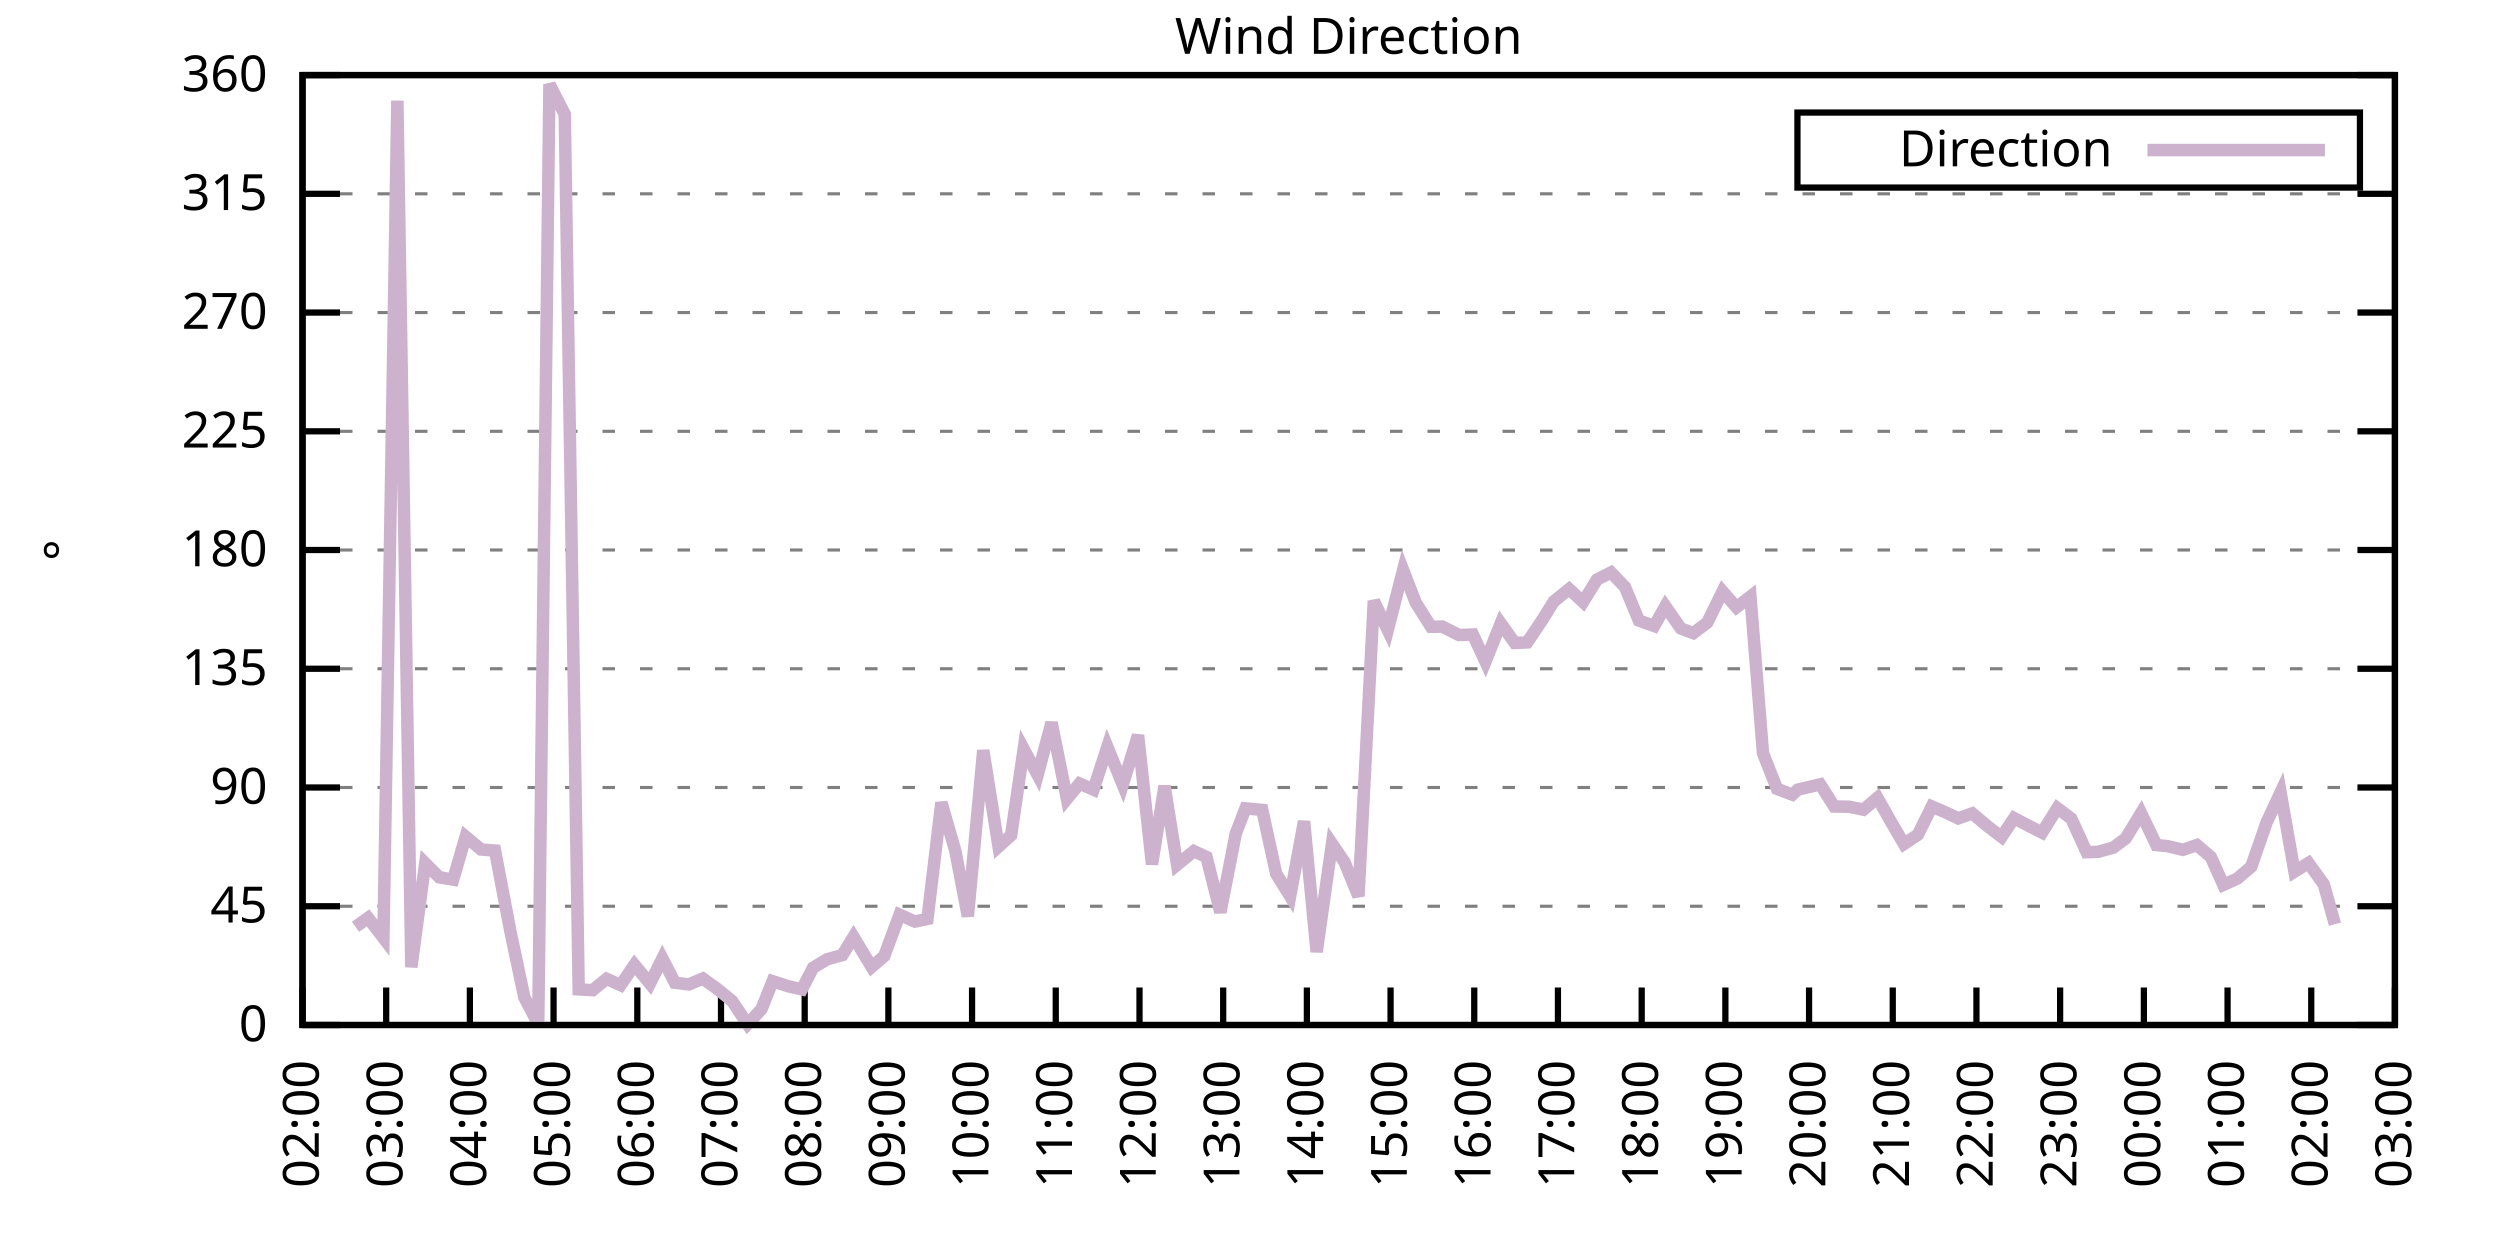
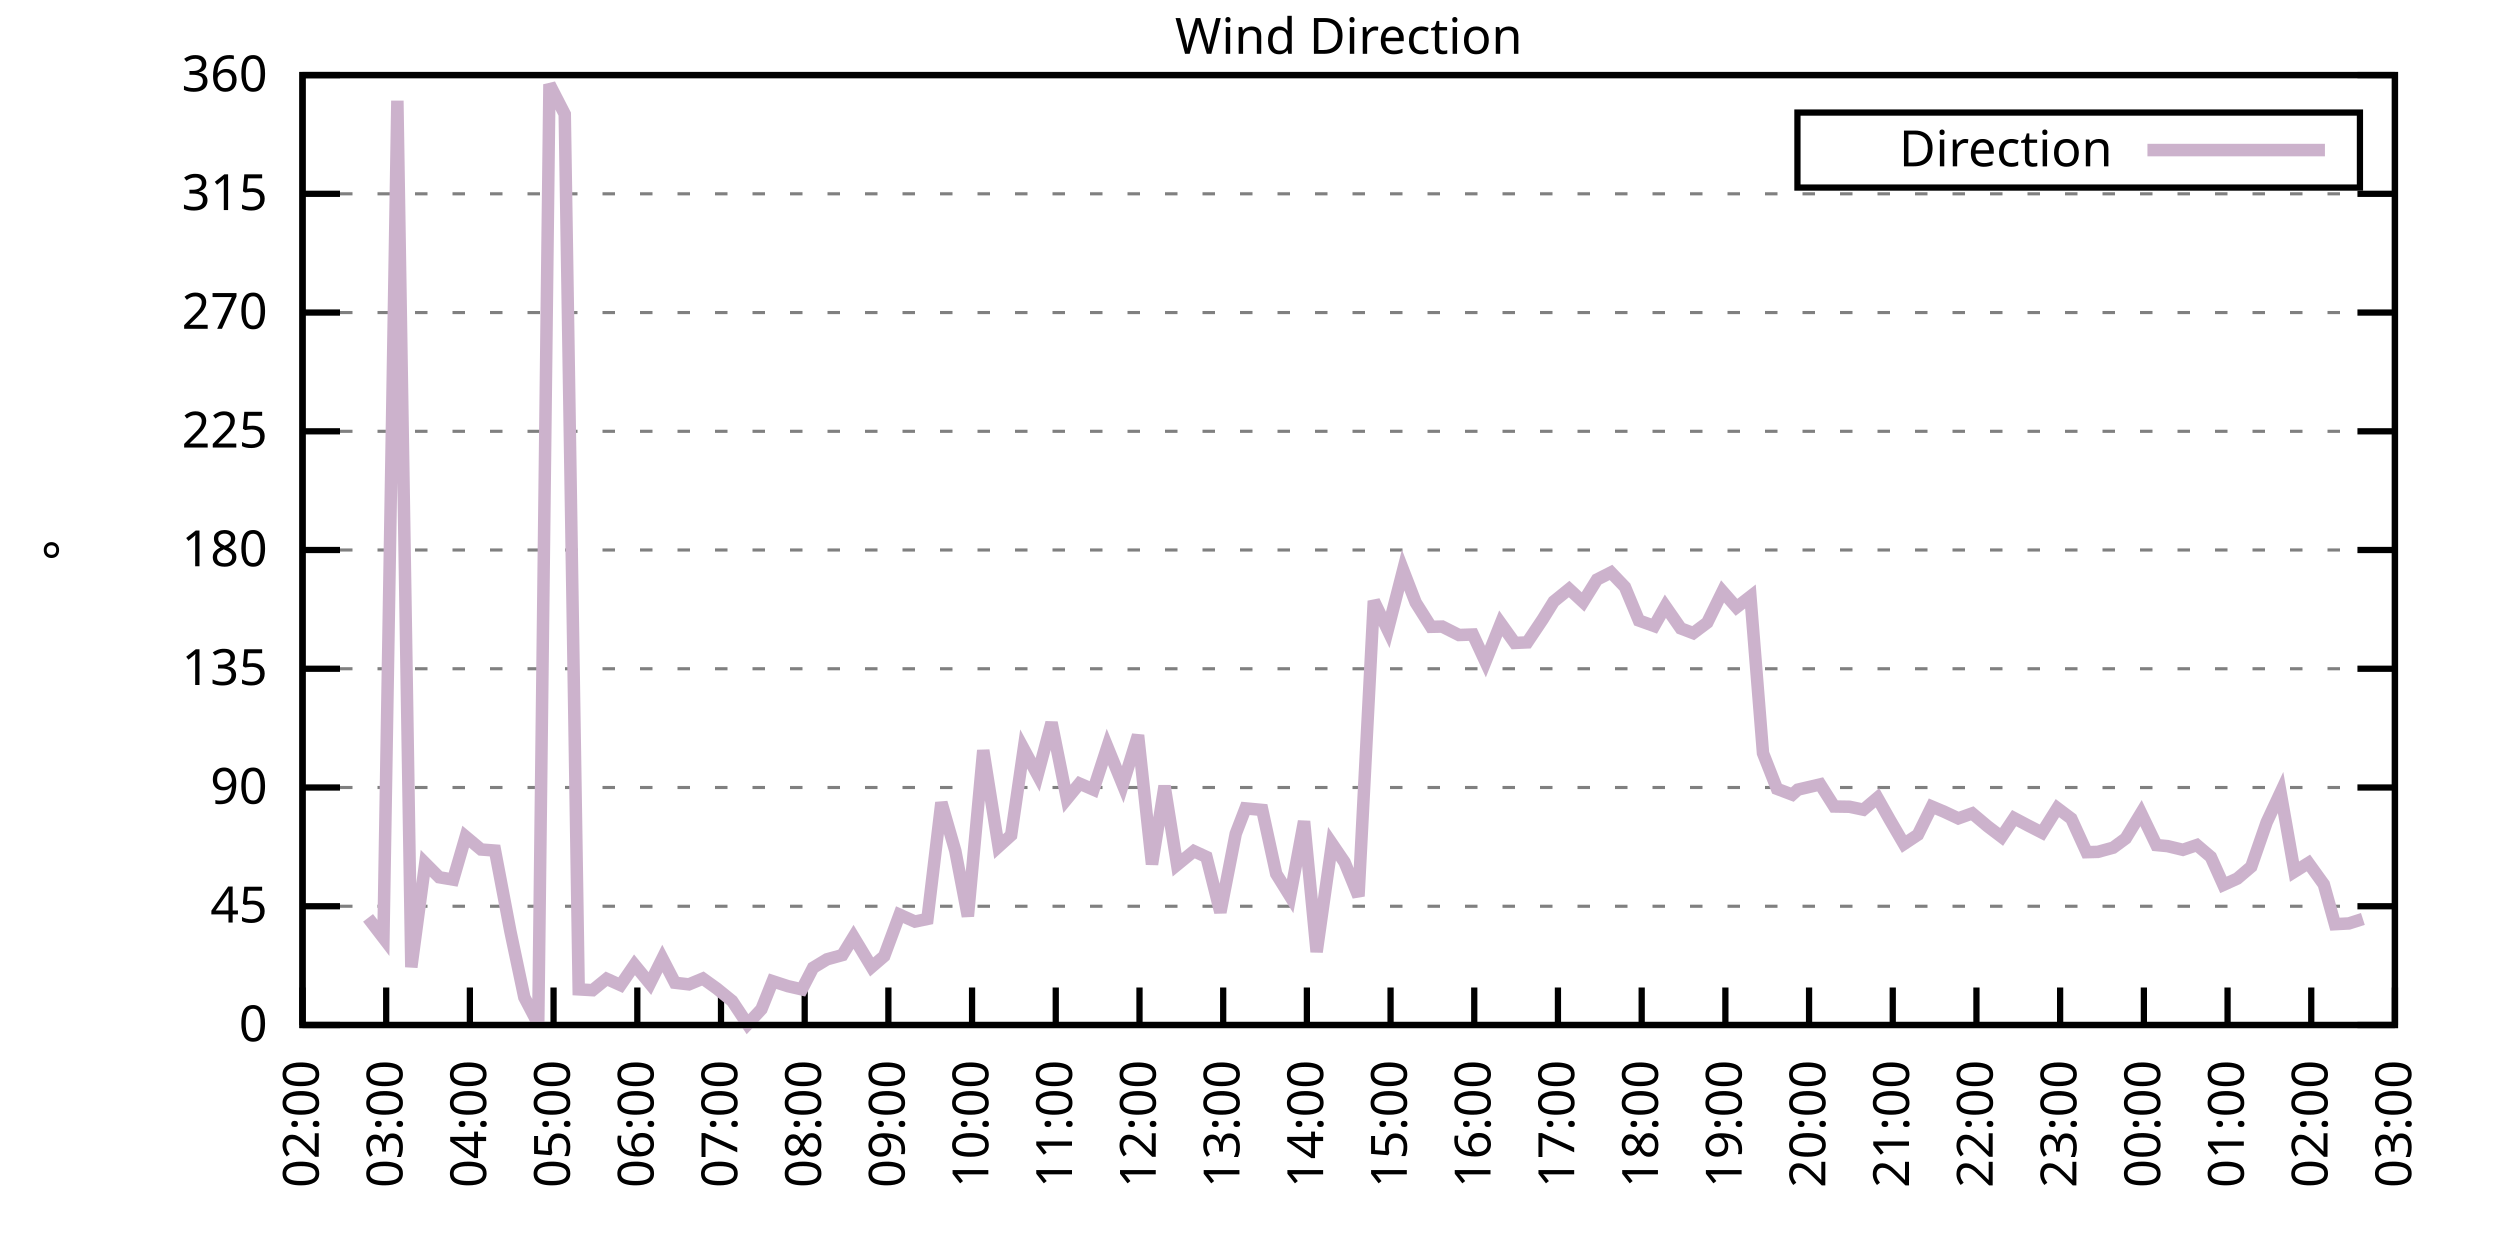
<svg xmlns="http://www.w3.org/2000/svg" xmlns:xlink="http://www.w3.org/1999/xlink" width="400" height="200" viewBox="0 0 400 200">
  <g id="gnuplot_canvas">
    <rect x="0" y="0" width="400" height="200" fill="none" />
    <defs>
      <circle id="gpDot" r="0.5" stroke-width="0.5" stroke="currentColor" />
      <path id="gpPt0" stroke-width="0.333" stroke="currentColor" d="M-1,0 h2 M0,-1 v2" />
      <path id="gpPt1" stroke-width="0.333" stroke="currentColor" d="M-1,-1 L1,1 M1,-1 L-1,1" />
      <path id="gpPt2" stroke-width="0.333" stroke="currentColor" d="M-1,0 L1,0 M0,-1 L0,1 M-1,-1 L1,1 M-1,1 L1,-1" />
      <rect id="gpPt3" stroke-width="0.333" stroke="currentColor" x="-1" y="-1" width="2" height="2" />
      <rect id="gpPt4" stroke-width="0.333" stroke="currentColor" fill="currentColor" x="-1" y="-1" width="2" height="2" />
      <circle id="gpPt5" stroke-width="0.333" stroke="currentColor" cx="0" cy="0" r="1" />
      <use xlink:href="#gpPt5" id="gpPt6" fill="currentColor" stroke="none" />
      <path id="gpPt7" stroke-width="0.333" stroke="currentColor" d="M0,-1.33 L-1.33,0.67 L1.33,0.67 z" />
      <use xlink:href="#gpPt7" id="gpPt8" fill="currentColor" stroke="none" />
      <use xlink:href="#gpPt7" id="gpPt9" stroke="currentColor" transform="rotate(180)" />
      <use xlink:href="#gpPt9" id="gpPt10" fill="currentColor" stroke="none" />
      <use xlink:href="#gpPt3" id="gpPt11" stroke="currentColor" transform="rotate(45)" />
      <use xlink:href="#gpPt11" id="gpPt12" fill="currentColor" stroke="none" />
      <path id="gpPt13" stroke-width="0.333" stroke="currentColor" d="M0,1.330 L1.265,0.411 L0.782,-1.067 L-0.782,-1.076 L-1.265,0.411 z" />
      <use xlink:href="#gpPt13" id="gpPt14" fill="currentColor" stroke="none" />
      <filter id="textbox" filterUnits="objectBoundingBox" x="0" y="0" height="1" width="1">
        <feFlood flood-color="white" flood-opacity="1" result="bgnd" />
        <feComposite in="SourceGraphic" in2="bgnd" operator="atop" />
      </filter>
      <filter id="greybox" filterUnits="objectBoundingBox" x="0" y="0" height="1" width="1">
        <feFlood flood-color="lightgrey" flood-opacity="1" result="grey" />
        <feComposite in="SourceGraphic" in2="grey" operator="atop" />
      </filter>
    </defs>
    <g fill="none" color="white" stroke="currentColor" stroke-width="1.00" stroke-linecap="butt" stroke-linejoin="miter">
</g>
    <g fill="none" color="black" stroke="currentColor" stroke-width="1.00" stroke-linecap="butt" stroke-linejoin="miter">
      <g stroke="none" shape-rendering="crispEdges">
        <polygon fill="rgb(255, 255, 255)" points="48.40,164.00 383.18,164.00 383.18,12.02 48.40,12.02 " />
      </g>
    </g>
    <g fill="none" color="black" stroke="currentColor" stroke-width="1.00" stroke-linecap="butt" stroke-linejoin="miter">
</g>
    <g fill="none" color="black" stroke="black" stroke-width="0.50" stroke-linecap="butt" stroke-linejoin="miter">
</g>
    <g fill="none" color="gray" stroke="currentColor" stroke-width="0.50" stroke-linecap="butt" stroke-linejoin="miter">
      <path stroke="gray" stroke-dasharray="2,4" class="gridline" d="M48.40,164.00 L383.19,164.00  " />
    </g>
    <g fill="none" color="gray" stroke="gray" stroke-width="1.00" stroke-linecap="butt" stroke-linejoin="miter">
</g>
    <g fill="none" color="black" stroke="currentColor" stroke-width="1.00" stroke-linecap="butt" stroke-linejoin="miter">
      <path stroke="black" d="M48.40,164.00 L54.40,164.00 M383.19,164.00 L377.19,164.00  " />
      <g transform="translate(42.80,166.60)" stroke="none" fill="black" font-family="Sans" font-size="8.00" text-anchor="end">
        <text>
          <tspan font-family="Sans"> 0</tspan>
        </text>
      </g>
    </g>
    <g fill="none" color="black" stroke="currentColor" stroke-width="1.00" stroke-linecap="butt" stroke-linejoin="miter">
</g>
    <g fill="none" color="black" stroke="black" stroke-width="0.50" stroke-linecap="butt" stroke-linejoin="miter">
</g>
    <g fill="none" color="gray" stroke="currentColor" stroke-width="0.50" stroke-linecap="butt" stroke-linejoin="miter">
      <path stroke="gray" stroke-dasharray="2,4" class="gridline" d="M48.40,145.00 L383.19,145.00  " />
    </g>
    <g fill="none" color="gray" stroke="gray" stroke-width="1.00" stroke-linecap="butt" stroke-linejoin="miter">
</g>
    <g fill="none" color="black" stroke="currentColor" stroke-width="1.00" stroke-linecap="butt" stroke-linejoin="miter">
      <path stroke="black" d="M48.40,145.00 L54.40,145.00 M383.19,145.00 L377.19,145.00  " />
      <g transform="translate(42.80,147.60)" stroke="none" fill="black" font-family="Sans" font-size="8.00" text-anchor="end">
        <text>
          <tspan font-family="Sans"> 45</tspan>
        </text>
      </g>
    </g>
    <g fill="none" color="black" stroke="currentColor" stroke-width="1.00" stroke-linecap="butt" stroke-linejoin="miter">
</g>
    <g fill="none" color="black" stroke="black" stroke-width="0.50" stroke-linecap="butt" stroke-linejoin="miter">
</g>
    <g fill="none" color="gray" stroke="currentColor" stroke-width="0.50" stroke-linecap="butt" stroke-linejoin="miter">
      <path stroke="gray" stroke-dasharray="2,4" class="gridline" d="M48.40,126.00 L383.19,126.00  " />
    </g>
    <g fill="none" color="gray" stroke="gray" stroke-width="1.00" stroke-linecap="butt" stroke-linejoin="miter">
</g>
    <g fill="none" color="black" stroke="currentColor" stroke-width="1.00" stroke-linecap="butt" stroke-linejoin="miter">
      <path stroke="black" d="M48.40,126.00 L54.40,126.00 M383.19,126.00 L377.19,126.00  " />
      <g transform="translate(42.80,128.60)" stroke="none" fill="black" font-family="Sans" font-size="8.00" text-anchor="end">
        <text>
          <tspan font-family="Sans"> 90</tspan>
        </text>
      </g>
    </g>
    <g fill="none" color="black" stroke="currentColor" stroke-width="1.00" stroke-linecap="butt" stroke-linejoin="miter">
</g>
    <g fill="none" color="black" stroke="black" stroke-width="0.50" stroke-linecap="butt" stroke-linejoin="miter">
</g>
    <g fill="none" color="gray" stroke="currentColor" stroke-width="0.50" stroke-linecap="butt" stroke-linejoin="miter">
      <path stroke="gray" stroke-dasharray="2,4" class="gridline" d="M48.40,107.00 L383.19,107.00  " />
    </g>
    <g fill="none" color="gray" stroke="gray" stroke-width="1.00" stroke-linecap="butt" stroke-linejoin="miter">
</g>
    <g fill="none" color="black" stroke="currentColor" stroke-width="1.00" stroke-linecap="butt" stroke-linejoin="miter">
      <path stroke="black" d="M48.40,107.00 L54.40,107.00 M383.19,107.00 L377.19,107.00  " />
      <g transform="translate(42.80,109.60)" stroke="none" fill="black" font-family="Sans" font-size="8.00" text-anchor="end">
        <text>
          <tspan font-family="Sans"> 135</tspan>
        </text>
      </g>
    </g>
    <g fill="none" color="black" stroke="currentColor" stroke-width="1.00" stroke-linecap="butt" stroke-linejoin="miter">
</g>
    <g fill="none" color="black" stroke="black" stroke-width="0.50" stroke-linecap="butt" stroke-linejoin="miter">
</g>
    <g fill="none" color="gray" stroke="currentColor" stroke-width="0.50" stroke-linecap="butt" stroke-linejoin="miter">
      <path stroke="gray" stroke-dasharray="2,4" class="gridline" d="M48.40,88.00 L383.19,88.00  " />
    </g>
    <g fill="none" color="gray" stroke="gray" stroke-width="1.00" stroke-linecap="butt" stroke-linejoin="miter">
</g>
    <g fill="none" color="black" stroke="currentColor" stroke-width="1.00" stroke-linecap="butt" stroke-linejoin="miter">
      <path stroke="black" d="M48.40,88.00 L54.40,88.00 M383.19,88.00 L377.19,88.00  " />
      <g transform="translate(42.80,90.60)" stroke="none" fill="black" font-family="Sans" font-size="8.00" text-anchor="end">
        <text>
          <tspan font-family="Sans"> 180</tspan>
        </text>
      </g>
    </g>
    <g fill="none" color="black" stroke="currentColor" stroke-width="1.00" stroke-linecap="butt" stroke-linejoin="miter">
</g>
    <g fill="none" color="black" stroke="black" stroke-width="0.50" stroke-linecap="butt" stroke-linejoin="miter">
</g>
    <g fill="none" color="gray" stroke="currentColor" stroke-width="0.50" stroke-linecap="butt" stroke-linejoin="miter">
      <path stroke="gray" stroke-dasharray="2,4" class="gridline" d="M48.40,69.01 L383.19,69.01  " />
    </g>
    <g fill="none" color="gray" stroke="gray" stroke-width="1.00" stroke-linecap="butt" stroke-linejoin="miter">
</g>
    <g fill="none" color="black" stroke="currentColor" stroke-width="1.00" stroke-linecap="butt" stroke-linejoin="miter">
      <path stroke="black" d="M48.40,69.01 L54.40,69.01 M383.19,69.01 L377.19,69.01  " />
      <g transform="translate(42.80,71.61)" stroke="none" fill="black" font-family="Sans" font-size="8.00" text-anchor="end">
        <text>
          <tspan font-family="Sans"> 225</tspan>
        </text>
      </g>
    </g>
    <g fill="none" color="black" stroke="currentColor" stroke-width="1.00" stroke-linecap="butt" stroke-linejoin="miter">
</g>
    <g fill="none" color="black" stroke="black" stroke-width="0.50" stroke-linecap="butt" stroke-linejoin="miter">
</g>
    <g fill="none" color="gray" stroke="currentColor" stroke-width="0.50" stroke-linecap="butt" stroke-linejoin="miter">
      <path stroke="gray" stroke-dasharray="2,4" class="gridline" d="M48.40,50.01 L383.19,50.01  " />
    </g>
    <g fill="none" color="gray" stroke="gray" stroke-width="1.00" stroke-linecap="butt" stroke-linejoin="miter">
</g>
    <g fill="none" color="black" stroke="currentColor" stroke-width="1.00" stroke-linecap="butt" stroke-linejoin="miter">
      <path stroke="black" d="M48.40,50.01 L54.40,50.01 M383.19,50.01 L377.19,50.01  " />
      <g transform="translate(42.80,52.61)" stroke="none" fill="black" font-family="Sans" font-size="8.00" text-anchor="end">
        <text>
          <tspan font-family="Sans"> 270</tspan>
        </text>
      </g>
    </g>
    <g fill="none" color="black" stroke="currentColor" stroke-width="1.00" stroke-linecap="butt" stroke-linejoin="miter">
</g>
    <g fill="none" color="black" stroke="black" stroke-width="0.50" stroke-linecap="butt" stroke-linejoin="miter">
</g>
    <g fill="none" color="gray" stroke="currentColor" stroke-width="0.50" stroke-linecap="butt" stroke-linejoin="miter">
      <path stroke="gray" stroke-dasharray="2,4" class="gridline" d="M48.40,31.01 L383.19,31.01  " />
    </g>
    <g fill="none" color="gray" stroke="gray" stroke-width="1.00" stroke-linecap="butt" stroke-linejoin="miter">
</g>
    <g fill="none" color="black" stroke="currentColor" stroke-width="1.00" stroke-linecap="butt" stroke-linejoin="miter">
      <path stroke="black" d="M48.40,31.01 L54.40,31.01 M383.19,31.01 L377.19,31.01  " />
      <g transform="translate(42.80,33.61)" stroke="none" fill="black" font-family="Sans" font-size="8.00" text-anchor="end">
        <text>
          <tspan font-family="Sans"> 315</tspan>
        </text>
      </g>
    </g>
    <g fill="none" color="black" stroke="currentColor" stroke-width="1.00" stroke-linecap="butt" stroke-linejoin="miter">
</g>
    <g fill="none" color="black" stroke="black" stroke-width="0.50" stroke-linecap="butt" stroke-linejoin="miter">
</g>
    <g fill="none" color="gray" stroke="currentColor" stroke-width="0.50" stroke-linecap="butt" stroke-linejoin="miter">
      <path stroke="gray" stroke-dasharray="2,4" class="gridline" d="M48.40,12.01 L383.19,12.01  " />
    </g>
    <g fill="none" color="gray" stroke="gray" stroke-width="1.00" stroke-linecap="butt" stroke-linejoin="miter">
</g>
    <g fill="none" color="black" stroke="currentColor" stroke-width="1.00" stroke-linecap="butt" stroke-linejoin="miter">
      <path stroke="black" d="M48.40,12.01 L54.40,12.01 M383.19,12.01 L377.19,12.01  " />
      <g transform="translate(42.80,14.61)" stroke="none" fill="black" font-family="Sans" font-size="8.00" text-anchor="end">
        <text>
          <tspan font-family="Sans"> 360</tspan>
        </text>
      </g>
    </g>
    <g fill="none" color="black" stroke="currentColor" stroke-width="1.00" stroke-linecap="butt" stroke-linejoin="miter">
      <path stroke="black" d="M48.40,164.00 L48.40,158.00  " />
      <g transform="translate(51.00,169.60) rotate(270.00)" stroke="none" fill="black" font-family="Sans" font-size="8.00" text-anchor="end">
        <text>
          <tspan font-family="Sans">02:00</tspan>
        </text>
      </g>
    </g>
    <g fill="none" color="black" stroke="currentColor" stroke-width="1.00" stroke-linecap="butt" stroke-linejoin="miter">
      <path stroke="black" d="M61.79,164.00 L61.79,158.00  " />
      <g transform="translate(64.39,169.60) rotate(270.00)" stroke="none" fill="black" font-family="Sans" font-size="8.00" text-anchor="end">
        <text>
          <tspan font-family="Sans">03:00</tspan>
        </text>
      </g>
    </g>
    <g fill="none" color="black" stroke="currentColor" stroke-width="1.00" stroke-linecap="butt" stroke-linejoin="miter">
      <path stroke="black" d="M75.18,164.00 L75.18,158.00  " />
      <g transform="translate(77.78,169.60) rotate(270.00)" stroke="none" fill="black" font-family="Sans" font-size="8.00" text-anchor="end">
        <text>
          <tspan font-family="Sans">04:00</tspan>
        </text>
      </g>
    </g>
    <g fill="none" color="black" stroke="currentColor" stroke-width="1.00" stroke-linecap="butt" stroke-linejoin="miter">
      <path stroke="black" d="M88.57,164.00 L88.57,158.00  " />
      <g transform="translate(91.17,169.60) rotate(270.00)" stroke="none" fill="black" font-family="Sans" font-size="8.00" text-anchor="end">
        <text>
          <tspan font-family="Sans">05:00</tspan>
        </text>
      </g>
    </g>
    <g fill="none" color="black" stroke="currentColor" stroke-width="1.00" stroke-linecap="butt" stroke-linejoin="miter">
      <path stroke="black" d="M101.97,164.00 L101.97,158.00  " />
      <g transform="translate(104.57,169.60) rotate(270.00)" stroke="none" fill="black" font-family="Sans" font-size="8.00" text-anchor="end">
        <text>
          <tspan font-family="Sans">06:00</tspan>
        </text>
      </g>
    </g>
    <g fill="none" color="black" stroke="currentColor" stroke-width="1.00" stroke-linecap="butt" stroke-linejoin="miter">
      <path stroke="black" d="M115.36,164.00 L115.36,158.00  " />
      <g transform="translate(117.96,169.60) rotate(270.00)" stroke="none" fill="black" font-family="Sans" font-size="8.00" text-anchor="end">
        <text>
          <tspan font-family="Sans">07:00</tspan>
        </text>
      </g>
    </g>
    <g fill="none" color="black" stroke="currentColor" stroke-width="1.00" stroke-linecap="butt" stroke-linejoin="miter">
      <path stroke="black" d="M128.75,164.00 L128.75,158.00  " />
      <g transform="translate(131.35,169.60) rotate(270.00)" stroke="none" fill="black" font-family="Sans" font-size="8.00" text-anchor="end">
        <text>
          <tspan font-family="Sans">08:00</tspan>
        </text>
      </g>
    </g>
    <g fill="none" color="black" stroke="currentColor" stroke-width="1.00" stroke-linecap="butt" stroke-linejoin="miter">
      <path stroke="black" d="M142.14,164.00 L142.14,158.00  " />
      <g transform="translate(144.74,169.60) rotate(270.00)" stroke="none" fill="black" font-family="Sans" font-size="8.00" text-anchor="end">
        <text>
          <tspan font-family="Sans">09:00</tspan>
        </text>
      </g>
    </g>
    <g fill="none" color="black" stroke="currentColor" stroke-width="1.00" stroke-linecap="butt" stroke-linejoin="miter">
      <path stroke="black" d="M155.53,164.00 L155.53,158.00  " />
      <g transform="translate(158.13,169.60) rotate(270.00)" stroke="none" fill="black" font-family="Sans" font-size="8.00" text-anchor="end">
        <text>
          <tspan font-family="Sans">10:00</tspan>
        </text>
      </g>
    </g>
    <g fill="none" color="black" stroke="currentColor" stroke-width="1.00" stroke-linecap="butt" stroke-linejoin="miter">
      <path stroke="black" d="M168.92,164.00 L168.92,158.00  " />
      <g transform="translate(171.52,169.60) rotate(270.00)" stroke="none" fill="black" font-family="Sans" font-size="8.00" text-anchor="end">
        <text>
          <tspan font-family="Sans">11:00</tspan>
        </text>
      </g>
    </g>
    <g fill="none" color="black" stroke="currentColor" stroke-width="1.00" stroke-linecap="butt" stroke-linejoin="miter">
      <path stroke="black" d="M182.32,164.00 L182.32,158.00  " />
      <g transform="translate(184.92,169.60) rotate(270.00)" stroke="none" fill="black" font-family="Sans" font-size="8.00" text-anchor="end">
        <text>
          <tspan font-family="Sans">12:00</tspan>
        </text>
      </g>
    </g>
    <g fill="none" color="black" stroke="currentColor" stroke-width="1.00" stroke-linecap="butt" stroke-linejoin="miter">
      <path stroke="black" d="M195.71,164.00 L195.71,158.00  " />
      <g transform="translate(198.31,169.60) rotate(270.00)" stroke="none" fill="black" font-family="Sans" font-size="8.00" text-anchor="end">
        <text>
          <tspan font-family="Sans">13:00</tspan>
        </text>
      </g>
    </g>
    <g fill="none" color="black" stroke="currentColor" stroke-width="1.00" stroke-linecap="butt" stroke-linejoin="miter">
      <path stroke="black" d="M209.10,164.00 L209.10,158.00  " />
      <g transform="translate(211.70,169.60) rotate(270.00)" stroke="none" fill="black" font-family="Sans" font-size="8.00" text-anchor="end">
        <text>
          <tspan font-family="Sans">14:00</tspan>
        </text>
      </g>
    </g>
    <g fill="none" color="black" stroke="currentColor" stroke-width="1.00" stroke-linecap="butt" stroke-linejoin="miter">
      <path stroke="black" d="M222.49,164.00 L222.49,158.00  " />
      <g transform="translate(225.09,169.60) rotate(270.00)" stroke="none" fill="black" font-family="Sans" font-size="8.00" text-anchor="end">
        <text>
          <tspan font-family="Sans">15:00</tspan>
        </text>
      </g>
    </g>
    <g fill="none" color="black" stroke="currentColor" stroke-width="1.00" stroke-linecap="butt" stroke-linejoin="miter">
      <path stroke="black" d="M235.88,164.00 L235.88,158.00  " />
      <g transform="translate(238.48,169.60) rotate(270.00)" stroke="none" fill="black" font-family="Sans" font-size="8.00" text-anchor="end">
        <text>
          <tspan font-family="Sans">16:00</tspan>
        </text>
      </g>
    </g>
    <g fill="none" color="black" stroke="currentColor" stroke-width="1.00" stroke-linecap="butt" stroke-linejoin="miter">
      <path stroke="black" d="M249.27,164.00 L249.27,158.00  " />
      <g transform="translate(251.87,169.60) rotate(270.00)" stroke="none" fill="black" font-family="Sans" font-size="8.00" text-anchor="end">
        <text>
          <tspan font-family="Sans">17:00</tspan>
        </text>
      </g>
    </g>
    <g fill="none" color="black" stroke="currentColor" stroke-width="1.00" stroke-linecap="butt" stroke-linejoin="miter">
      <path stroke="black" d="M262.67,164.00 L262.67,158.00  " />
      <g transform="translate(265.27,169.60) rotate(270.00)" stroke="none" fill="black" font-family="Sans" font-size="8.00" text-anchor="end">
        <text>
          <tspan font-family="Sans">18:00</tspan>
        </text>
      </g>
    </g>
    <g fill="none" color="black" stroke="currentColor" stroke-width="1.00" stroke-linecap="butt" stroke-linejoin="miter">
      <path stroke="black" d="M276.06,164.00 L276.06,158.00  " />
      <g transform="translate(278.66,169.60) rotate(270.00)" stroke="none" fill="black" font-family="Sans" font-size="8.00" text-anchor="end">
        <text>
          <tspan font-family="Sans">19:00</tspan>
        </text>
      </g>
    </g>
    <g fill="none" color="black" stroke="currentColor" stroke-width="1.00" stroke-linecap="butt" stroke-linejoin="miter">
      <path stroke="black" d="M289.45,164.00 L289.45,158.00  " />
      <g transform="translate(292.05,169.60) rotate(270.00)" stroke="none" fill="black" font-family="Sans" font-size="8.00" text-anchor="end">
        <text>
          <tspan font-family="Sans">20:00</tspan>
        </text>
      </g>
    </g>
    <g fill="none" color="black" stroke="currentColor" stroke-width="1.00" stroke-linecap="butt" stroke-linejoin="miter">
      <path stroke="black" d="M302.84,164.00 L302.84,158.00  " />
      <g transform="translate(305.44,169.60) rotate(270.00)" stroke="none" fill="black" font-family="Sans" font-size="8.00" text-anchor="end">
        <text>
          <tspan font-family="Sans">21:00</tspan>
        </text>
      </g>
    </g>
    <g fill="none" color="black" stroke="currentColor" stroke-width="1.00" stroke-linecap="butt" stroke-linejoin="miter">
      <path stroke="black" d="M316.23,164.00 L316.23,158.00  " />
      <g transform="translate(318.83,169.60) rotate(270.00)" stroke="none" fill="black" font-family="Sans" font-size="8.00" text-anchor="end">
        <text>
          <tspan font-family="Sans">22:00</tspan>
        </text>
      </g>
    </g>
    <g fill="none" color="black" stroke="currentColor" stroke-width="1.00" stroke-linecap="butt" stroke-linejoin="miter">
      <path stroke="black" d="M329.62,164.00 L329.62,158.00  " />
      <g transform="translate(332.22,169.60) rotate(270.00)" stroke="none" fill="black" font-family="Sans" font-size="8.00" text-anchor="end">
        <text>
          <tspan font-family="Sans">23:00</tspan>
        </text>
      </g>
    </g>
    <g fill="none" color="black" stroke="currentColor" stroke-width="1.00" stroke-linecap="butt" stroke-linejoin="miter">
      <path stroke="black" d="M343.02,164.00 L343.02,158.00  " />
      <g transform="translate(345.62,169.60) rotate(270.00)" stroke="none" fill="black" font-family="Sans" font-size="8.00" text-anchor="end">
        <text>
          <tspan font-family="Sans">00:00</tspan>
        </text>
      </g>
    </g>
    <g fill="none" color="black" stroke="currentColor" stroke-width="1.00" stroke-linecap="butt" stroke-linejoin="miter">
      <path stroke="black" d="M356.41,164.00 L356.41,158.00  " />
      <g transform="translate(359.01,169.60) rotate(270.00)" stroke="none" fill="black" font-family="Sans" font-size="8.00" text-anchor="end">
        <text>
          <tspan font-family="Sans">01:00</tspan>
        </text>
      </g>
    </g>
    <g fill="none" color="black" stroke="currentColor" stroke-width="1.00" stroke-linecap="butt" stroke-linejoin="miter">
      <path stroke="black" d="M369.80,164.00 L369.80,158.00  " />
      <g transform="translate(372.40,169.60) rotate(270.00)" stroke="none" fill="black" font-family="Sans" font-size="8.00" text-anchor="end">
        <text>
          <tspan font-family="Sans">02:00</tspan>
        </text>
      </g>
    </g>
    <g fill="none" color="black" stroke="currentColor" stroke-width="1.00" stroke-linecap="butt" stroke-linejoin="miter">
      <path stroke="black" d="M383.19,164.00 L383.19,158.00  " />
      <g transform="translate(385.79,169.60) rotate(270.00)" stroke="none" fill="black" font-family="Sans" font-size="8.00" text-anchor="end">
        <text>
          <tspan font-family="Sans">03:00</tspan>
        </text>
      </g>
    </g>
    <g fill="none" color="black" stroke="currentColor" stroke-width="1.00" stroke-linecap="butt" stroke-linejoin="miter">
</g>
    <g fill="none" color="black" stroke="currentColor" stroke-width="1.00" stroke-linecap="butt" stroke-linejoin="miter">
      <path stroke="black" d="M48.40,12.01 L48.40,164.00 L383.19,164.00 L383.19,12.01 L48.40,12.01 Z  " />
    </g>
    <g fill="none" color="black" stroke="currentColor" stroke-width="1.00" stroke-linecap="butt" stroke-linejoin="miter">
</g>
    <g fill="none" color="black" stroke="currentColor" stroke-width="1.00" stroke-linecap="butt" stroke-linejoin="miter">
      <path stroke="black" d="M287.59,30.01 L287.59,18.01 L377.59,18.01 L377.59,30.01 L287.59,30.01 Z  " />
    </g>
    <g id="Wind_direction_plot_1">
      <g fill="none" color="white" stroke="black" stroke-width="2.00" stroke-linecap="butt" stroke-linejoin="miter">
</g>
      <g fill="none" color="black" stroke="currentColor" stroke-width="2.00" stroke-linecap="butt" stroke-linejoin="miter">
        <g transform="translate(337.99,26.61)" stroke="none" fill="black" font-family="Sans" font-size="8.00" text-anchor="end">
          <text>
            <tspan font-family="Sans">Direction</tspan>
          </text>
        </g>
      </g>
      <g fill="none" color="black" stroke="currentColor" stroke-width="2.00" stroke-linecap="butt" stroke-linejoin="miter">
-         <path stroke="rgb(204, 178, 204)" d="M343.59,24.01 L371.99,24.01 M56.88,148.29 L58.89,146.86 L61.35,150.07 L63.58,16.11 L65.81,154.75 L68.04,138.12   L70.27,140.36 L72.50,140.74 L74.51,133.86 L76.97,135.92 L79.20,136.09 L81.66,149.01 L83.89,159.57 L86.12,163.83   L87.91,13.49 L90.36,18.26 L92.59,158.30 L94.82,158.43 L97.06,156.61 L99.29,157.62 L101.52,154.37 L103.98,157.37   L105.98,153.36 L107.99,157.24 L110.22,157.50 L112.46,156.57 L114.69,158.17 L117.14,160.16 L119.60,163.87 L121.83,161.47   L123.62,156.99 L126.07,157.79 L128.30,158.30 L130.09,154.84 L132.32,153.49 L134.78,152.81 L136.56,149.90 L139.46,154.71   L141.47,152.98 L143.93,146.35 L146.38,147.45 L148.39,147.03 L150.62,128.41 L152.85,136.14 L154.86,146.61 L157.32,120.05   L159.77,135.46 L161.78,133.64 L163.79,119.84 L166.02,123.98 L168.25,115.62 L170.71,127.82 L172.72,125.37 L174.95,126.34   L177.18,119.50 L179.64,125.54 L182.09,117.64 L184.32,138.29 L186.33,125.75 L188.34,138.37 L191.02,136.18 L193.03,137.11   L195.26,145.97 L197.72,133.39 L199.28,129.34 L201.96,129.59 L204.19,139.81 L206.42,143.40 L208.65,131.41 L210.66,152.31   L213.12,135.00 L215.13,137.95 L217.36,143.40 L219.81,96.15 L222.04,100.80 L224.50,91.21 L226.51,96.41 L228.96,100.29   L230.75,100.25 L233.43,101.60 L235.66,101.52 L237.67,105.86 L240.12,99.74 L242.36,102.87 L244.36,102.78 L246.82,99.11   L248.60,96.24 L251.06,94.25 L253.29,96.32 L255.52,92.73 L257.76,91.59 L259.99,93.92 L262.22,99.28 L264.67,100.16   L266.46,97.00 L268.92,100.54 L270.92,101.30 L273.16,99.62 L275.61,94.63 L277.84,97.17 L280.07,95.44 L282.08,120.51   L284.32,126.21 L286.77,127.14 L287.66,126.34 L291.23,125.50 L293.47,129.04 L295.92,129.08 L298.15,129.55 L300.39,127.65   L302.39,131.20 L304.63,135.04 L306.86,133.56 L309.09,129.04 L311.10,129.89 L313.33,130.94 L315.56,130.14 L318.02,132.21   L320.25,133.90 L322.26,130.90 L324.49,132.08 L326.72,133.22 L329.18,129.30 L331.41,130.98 L333.86,136.35 L335.65,136.30   L338.10,135.63 L340.11,134.15 L342.57,130.10 L345.02,135.21 L346.81,135.38 L349.26,135.97 L351.50,135.21 L353.73,137.11   L355.74,141.58 L357.97,140.57 L360.20,138.67 L362.66,131.58 L364.89,126.80 L367.12,139.47 L369.35,138.08 L371.81,141.50   L373.59,147.87  " />
+         <path stroke="rgb(204, 178, 204)" d="M343.59,24.01 L371.99,24.01 M58.89,146.86 L61.35,150.07 L63.58,16.11 L65.81,154.75 L68.04,138.12 L70.27,140.36   L72.50,140.74 L74.51,133.86 L76.97,135.92 L79.20,136.09 L81.66,149.01 L83.89,159.57 L86.12,163.83 L87.91,13.49   L90.36,18.26 L92.59,158.30 L94.82,158.43 L97.06,156.61 L99.29,157.62 L101.52,154.37 L103.98,157.37 L105.98,153.36   L107.99,157.24 L110.22,157.50 L112.46,156.57 L114.69,158.17 L117.14,160.16 L119.60,163.87 L121.83,161.47 L123.62,156.99   L126.07,157.79 L128.30,158.30 L130.09,154.84 L132.32,153.49 L134.78,152.81 L136.56,149.90 L139.46,154.71 L141.47,152.98   L143.93,146.35 L146.38,147.45 L148.39,147.03 L150.62,128.41 L152.85,136.14 L154.86,146.61 L157.32,120.05 L159.77,135.46   L161.78,133.64 L163.79,119.84 L166.02,123.98 L168.25,115.62 L170.71,127.82 L172.72,125.37 L174.95,126.34 L177.18,119.50   L179.64,125.54 L182.09,117.64 L184.32,138.29 L186.33,125.75 L188.34,138.37 L191.02,136.18 L193.03,137.11 L195.26,145.97   L197.72,133.39 L199.28,129.34 L201.96,129.59 L204.19,139.81 L206.42,143.40 L208.65,131.41 L210.66,152.31 L213.12,135.00   L215.13,137.95 L217.36,143.40 L219.81,96.15 L222.04,100.80 L224.50,91.21 L226.51,96.41 L228.96,100.29 L230.75,100.25   L233.43,101.60 L235.66,101.52 L237.67,105.86 L240.12,99.74 L242.36,102.87 L244.36,102.78 L246.82,99.11 L248.60,96.24   L251.06,94.25 L253.29,96.32 L255.52,92.73 L257.76,91.59 L259.99,93.92 L262.22,99.28 L264.67,100.16 L266.46,97.00   L268.92,100.54 L270.92,101.30 L273.16,99.62 L275.61,94.63 L277.84,97.17 L280.07,95.44 L282.08,120.51 L284.32,126.21   L286.77,127.14 L287.66,126.34 L291.23,125.50 L293.47,129.04 L295.92,129.08 L298.15,129.55 L300.39,127.65 L302.39,131.20   L304.63,135.04 L306.86,133.56 L309.09,129.04 L311.10,129.89 L313.33,130.94 L315.56,130.14 L318.02,132.21 L320.25,133.90   L322.26,130.90 L324.49,132.08 L326.72,133.22 L329.18,129.30 L331.41,130.98 L333.86,136.35 L335.65,136.30 L338.10,135.63   L340.11,134.15 L342.57,130.10 L345.02,135.21 L346.81,135.38 L349.26,135.97 L351.50,135.21 L353.73,137.11 L355.74,141.58   L357.97,140.57 L360.20,138.67 L362.66,131.58 L364.89,126.80 L367.12,139.47 L369.35,138.08 L371.81,141.50 L373.59,147.87   L375.82,147.75 L378.06,147.03  " />
      </g>
    </g>
    <g fill="none" color="black" stroke="currentColor" stroke-width="2.00" stroke-linecap="butt" stroke-linejoin="miter">
</g>
    <g fill="none" color="black" stroke="black" stroke-width="1.00" stroke-linecap="butt" stroke-linejoin="miter">
</g>
    <g fill="none" color="black" stroke="currentColor" stroke-width="1.00" stroke-linecap="butt" stroke-linejoin="miter">
      <path stroke="black" d="M48.40,12.01 L48.40,164.00 L383.19,164.00 L383.19,12.01 L48.40,12.01 Z  " />
      <g transform="translate(12.80,88.01) rotate(270.00)" stroke="none" fill="black" font-family="Sans" font-size="8.00" text-anchor="middle">
        <text>
          <tspan font-family="Sans">°</tspan>
        </text>
      </g>
    </g>
    <g fill="none" color="black" stroke="currentColor" stroke-width="1.00" stroke-linecap="butt" stroke-linejoin="miter">
</g>
    <g fill="none" color="black" stroke="currentColor" stroke-width="1.00" stroke-linecap="butt" stroke-linejoin="miter">
      <g transform="translate(215.79,8.61)" stroke="none" fill="black" font-family="Sans" font-size="8.00" text-anchor="middle">
        <text>
          <tspan font-family="Sans">Wind Direction</tspan>
        </text>
      </g>
    </g>
    <g fill="none" color="black" stroke="currentColor" stroke-width="1.00" stroke-linecap="butt" stroke-linejoin="miter">
</g>
  </g>
</svg>
